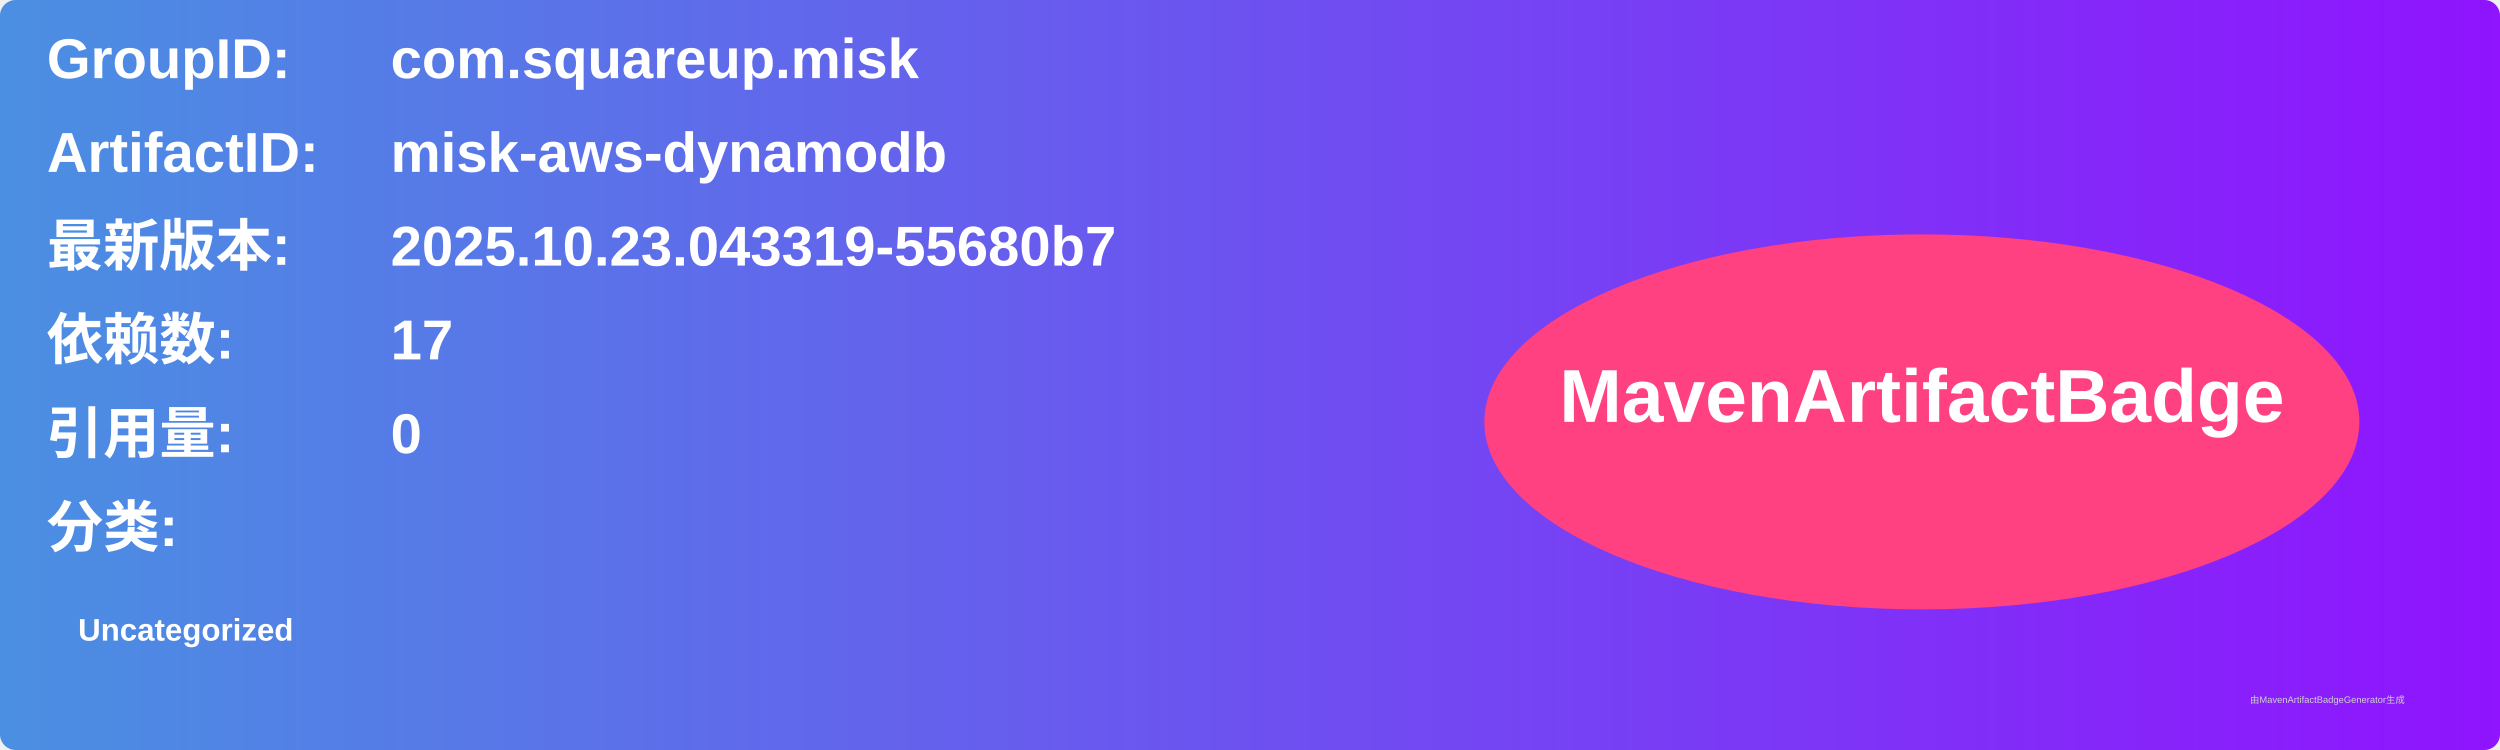
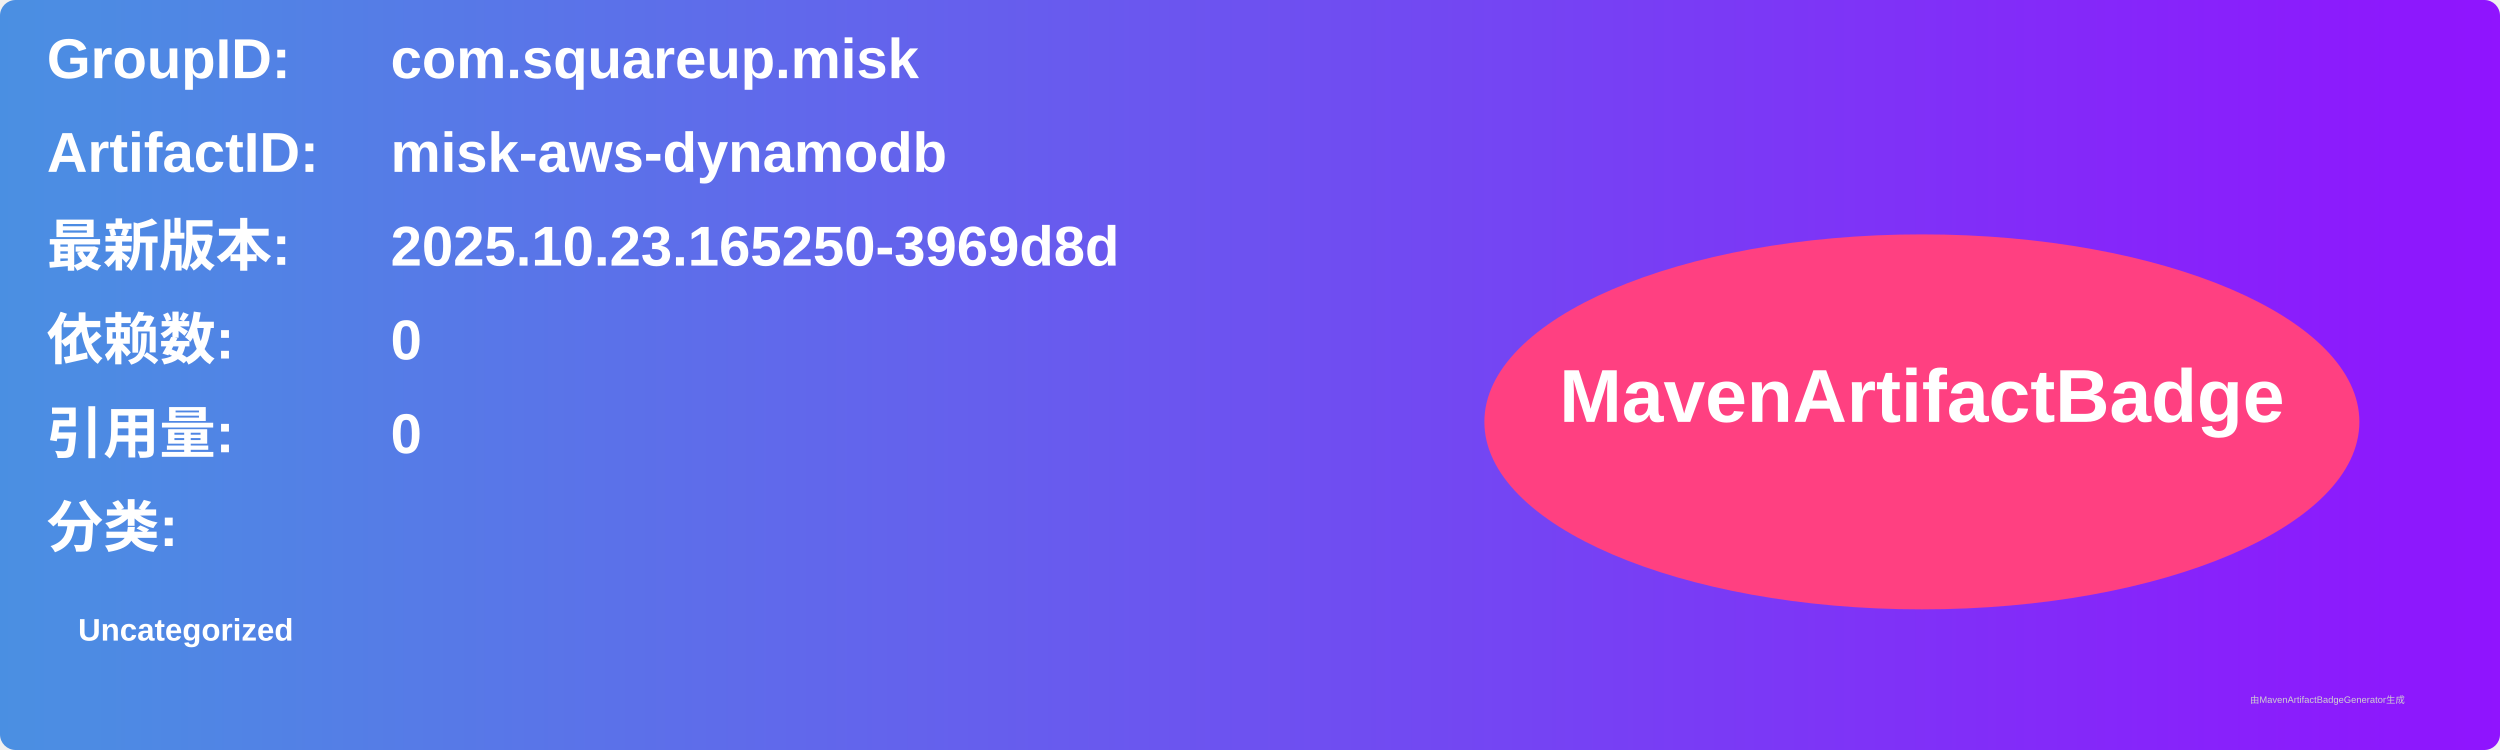
<svg xmlns="http://www.w3.org/2000/svg" width="800" height="240" viewBox="0 0 800 240">
  <linearGradient id="grad" x1="0%" y1="0%" x2="100%" y2="0%">
    <stop offset="0%" stop-color="#4a90e2" />
    <stop offset="100%" stop-color="#9013fe" />
  </linearGradient>
  <rect width="100%" height="100%" rx="5" ry="5" fill="url(#grad)" />
  <g transform="translate(15, 15)">
    <text x="0" y="10" font-family="Arial" font-size="18" fill="white" font-weight="bold" width="260">GroupID:</text>
    <text x="110" y="10" font-family="Arial" font-size="18" fill="white" font-weight="bold" width="460">com.squareup.misk</text>
    <text x="0" y="40" font-family="Arial" font-size="18" fill="white" font-weight="bold" width="260">ArtifactID:</text>
    <text x="110" y="40" font-family="Arial" font-size="18" fill="white" font-weight="bold" width="460">misk-aws-dynamodb</text>
    <text x="0" y="70" font-family="Arial" font-size="18" fill="white" font-weight="bold">最新版本:</text>
    <text x="110" y="70" font-family="Arial" font-size="18" fill="white" font-weight="bold">
-       <tspan font-weight="bold">2025.10.23.043319-55680b7</tspan>
+       <tspan font-weight="bold">2025.10.23.165250-3969d8d</tspan>
    </text>
    <text x="0" y="100" font-family="Arial" font-size="18" fill="white" font-weight="bold">依赖数: </text>
    <text x="110" y="100" font-family="Arial" font-size="18" fill="white">
-       <tspan font-weight="bold">17</tspan>
+       <tspan font-weight="bold">0</tspan>
    </text>
    <text x="0" y="130" font-family="Arial" font-size="18" fill="white" font-weight="bold">引用量: </text>
    <text x="110" y="130" font-family="Arial" font-size="18" fill="white">
      <tspan font-weight="bold">0</tspan>
    </text>
    <text x="0" y="160" font-family="Arial" font-size="18" fill="white" font-weight="bold">分类:</text>
    <text x="10" y="190" font-family="Arial" font-size="10" fill="white">
      <tspan font-weight="bold">Uncategorized</tspan>
    </text>
    <ellipse cx="600" cy="120" rx="140" ry="60" fill="#ff4081" />
    <text x="600" y="120" text-anchor="middle" font-family="Arial" font-size="24" fill="white" font-weight="bold">MavenArtifactBadge</text>
  </g>
  <text x="720" y="225" font-family="Arial" font-size="3" fill="#d0d0d0">由MavenArtifactBadgeGenerator生成</text>
</svg>
